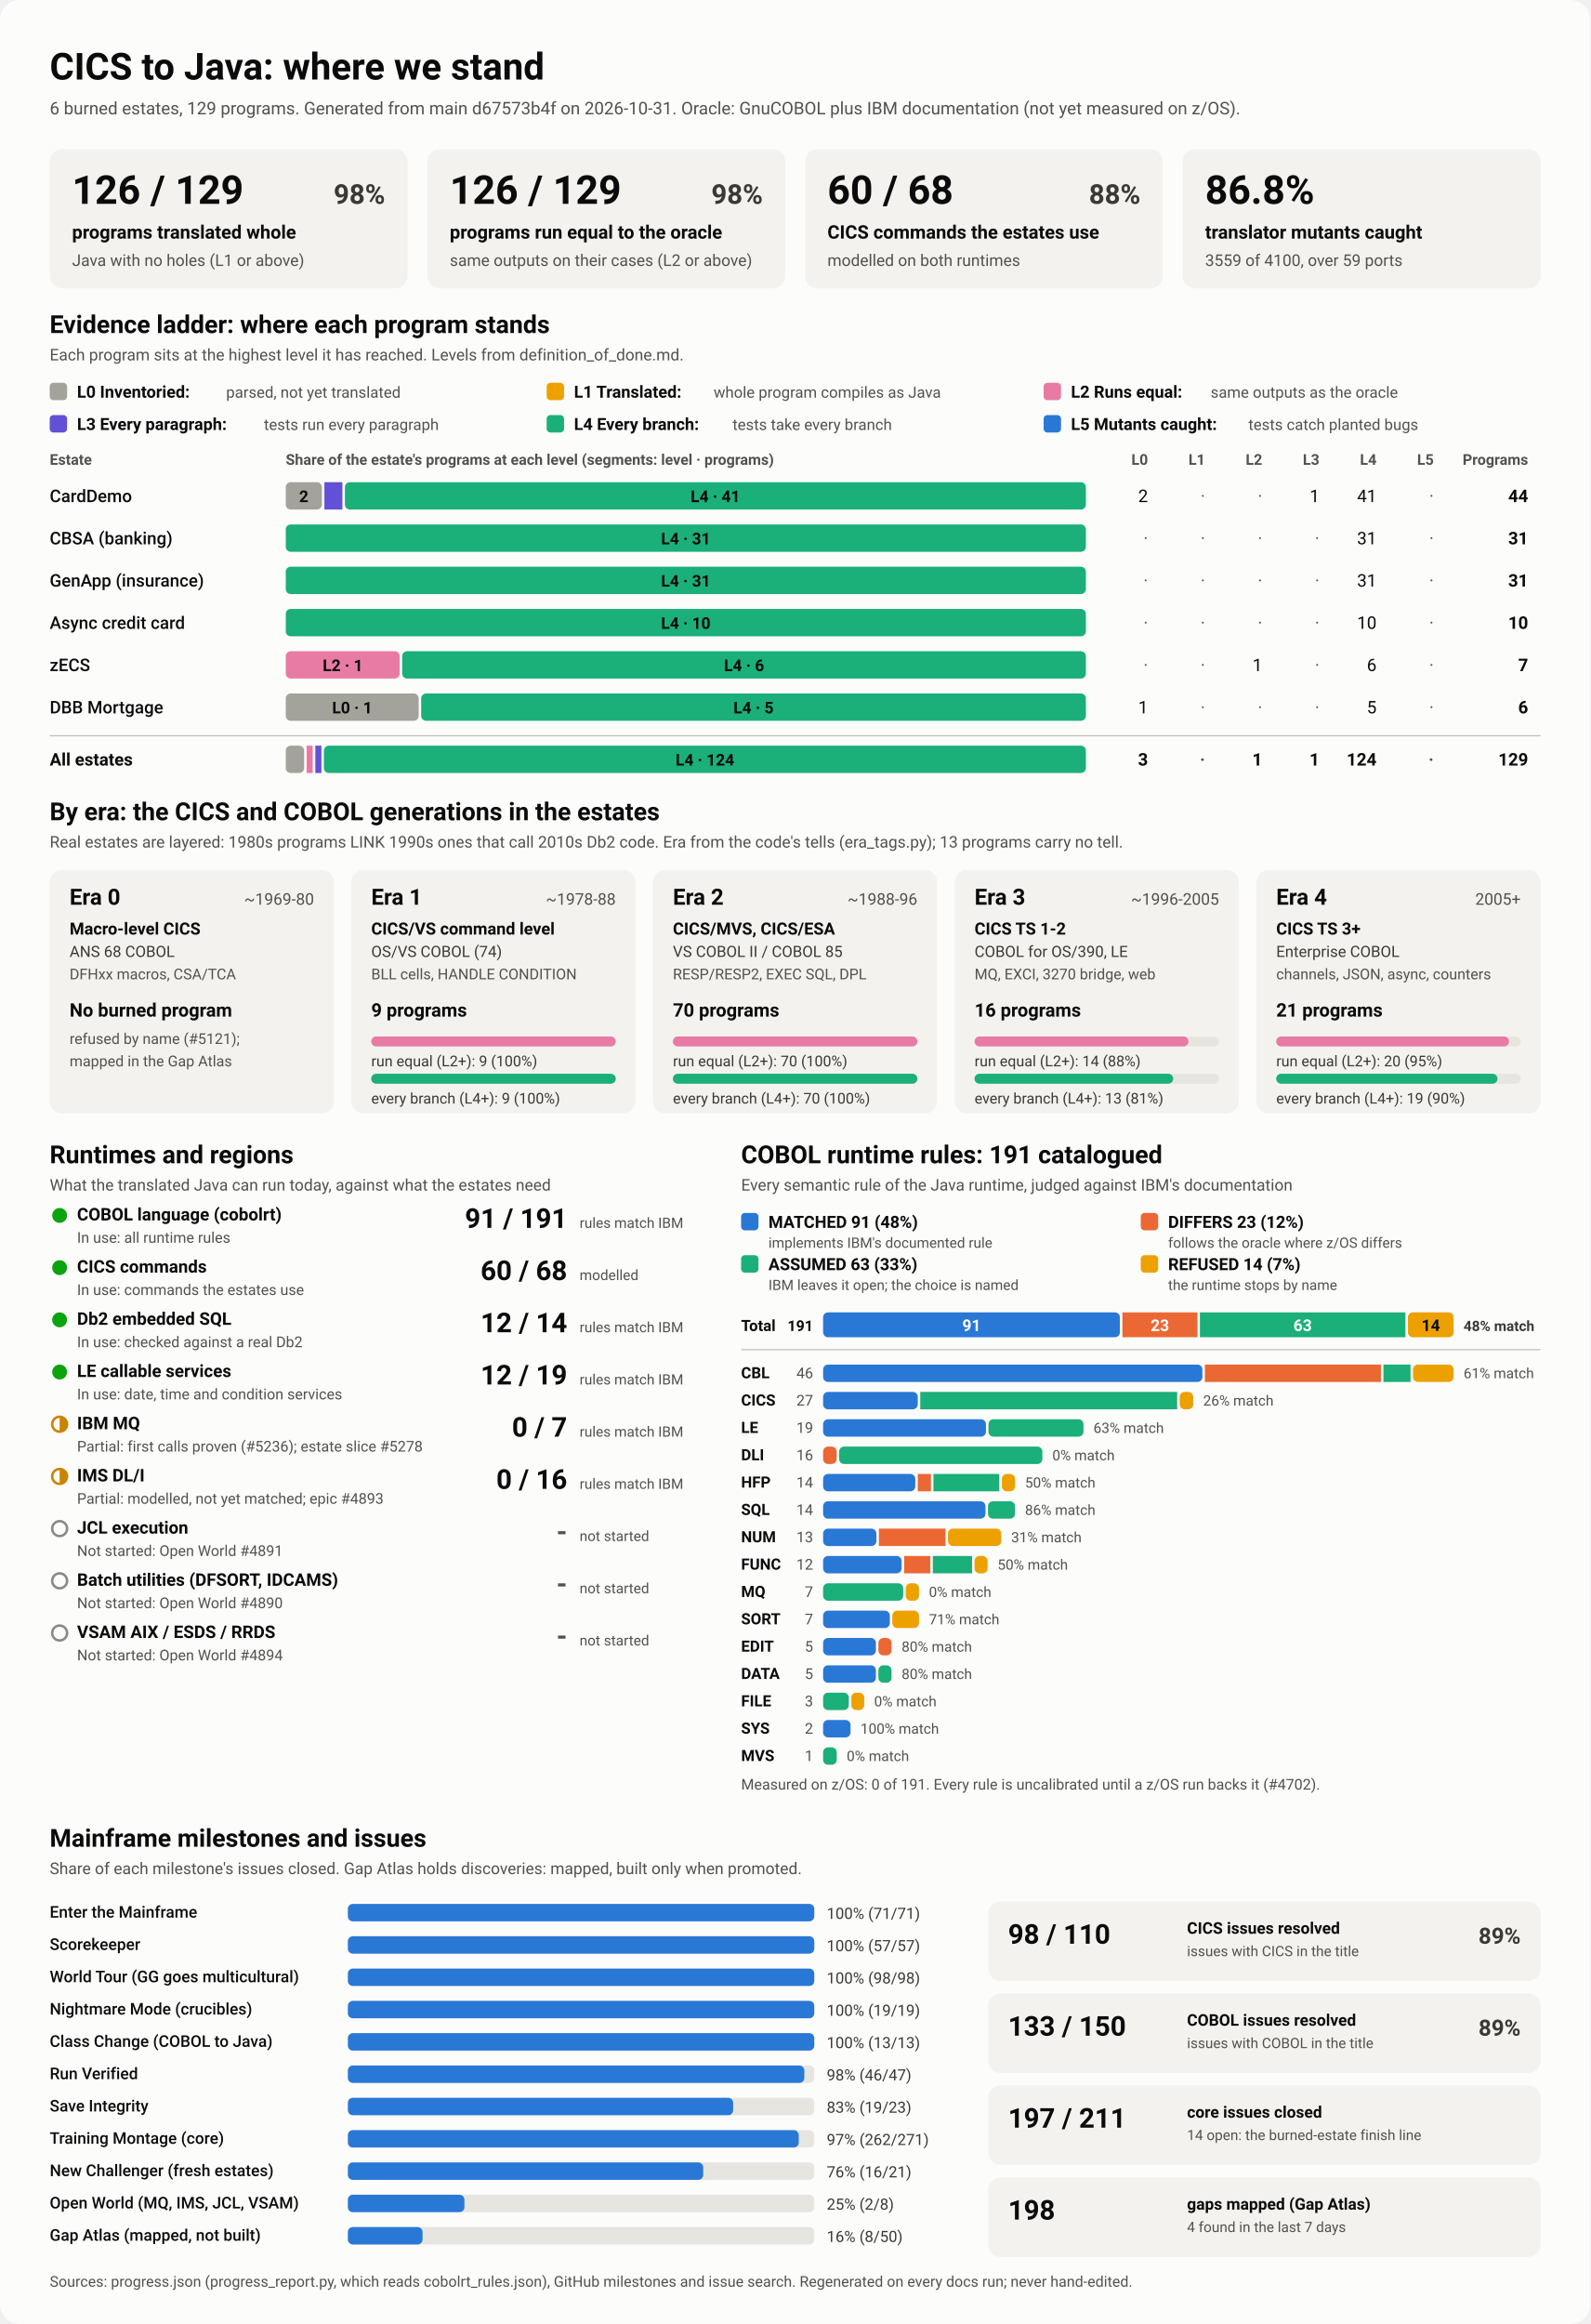
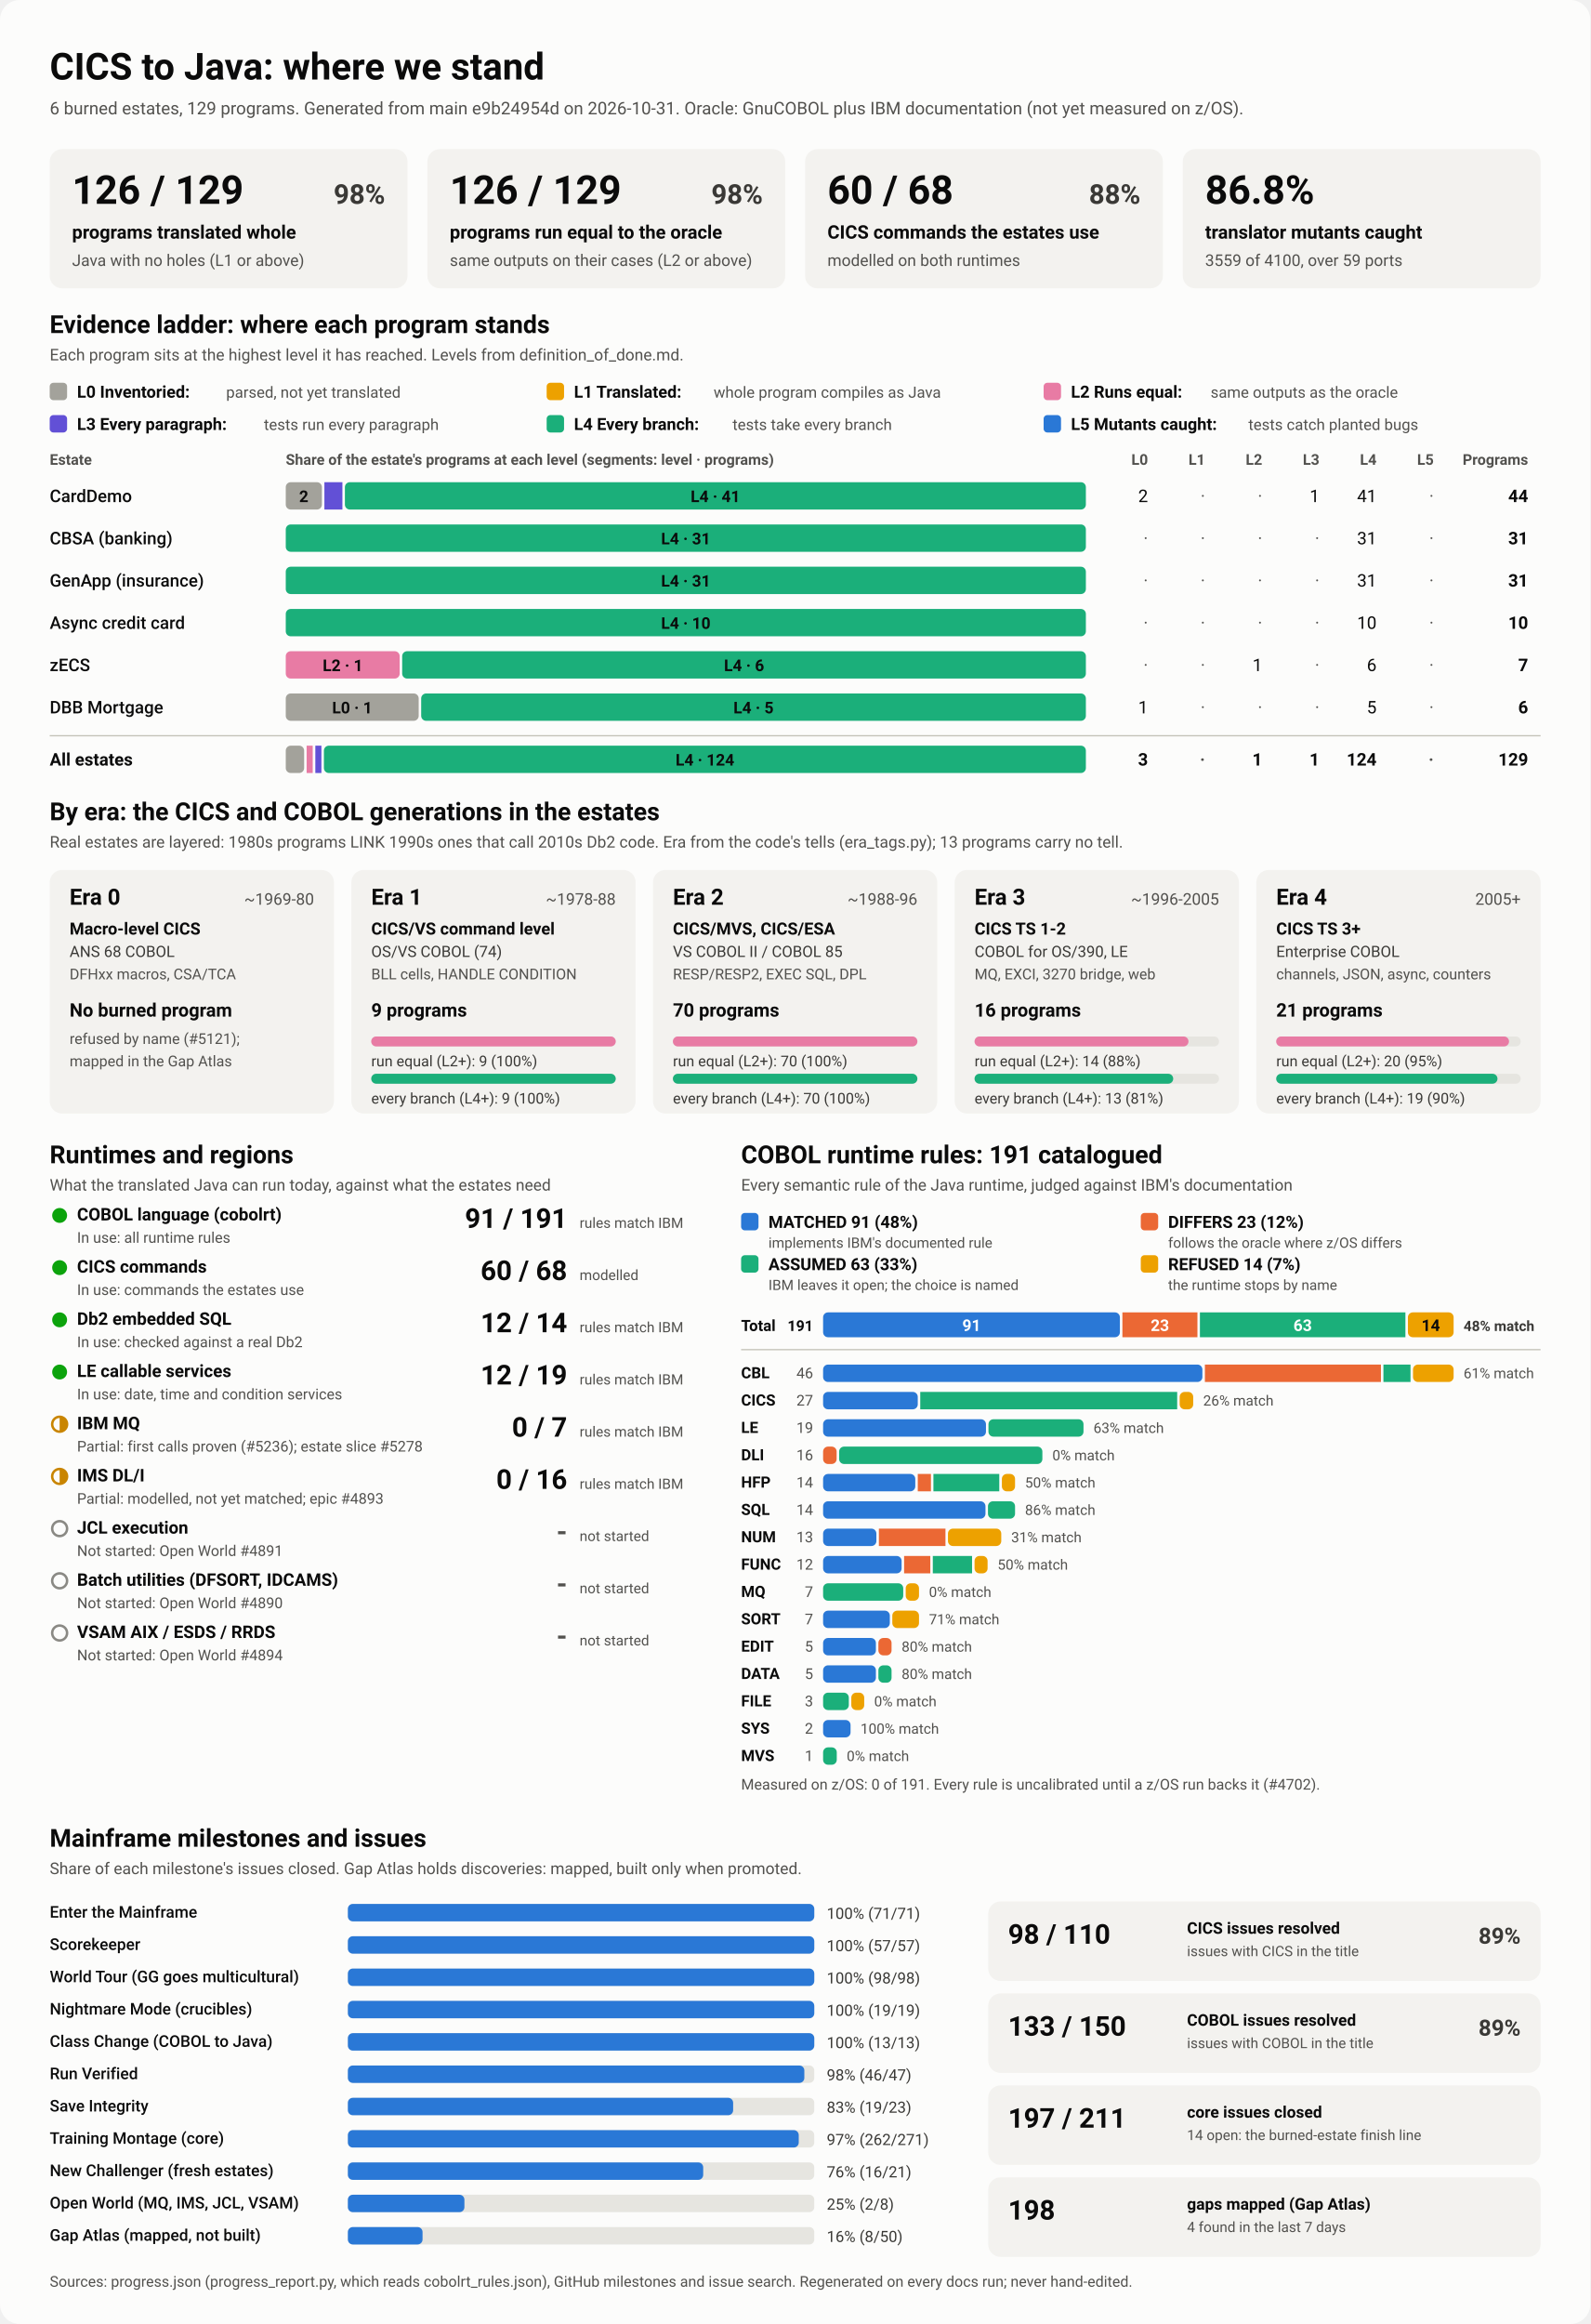
<svg xmlns="http://www.w3.org/2000/svg" viewBox="0 0 1280 1870" width="1280" height="1870" role="img" aria-labelledby="ttl">
  <style>
    svg { font-family: system-ui, -apple-system, 'Segoe UI', Roboto, Helvetica, Arial, sans-serif; }
    .bg { fill: #fcfcfb; }
    .card { fill: #f3f2ef; }
    .track { fill: #e6e5e0; }
    .rule { stroke: #c3c2b7; stroke-width: 1; }
    .t1 { fill: #0b0b0b; } .t2 { fill: #3a3936; } .t3 { fill: #52514e; }
    .on-dark { fill: #ffffff; } .on-light { fill: #0b0b0b; }
    .lv0 { fill: #a3a29b; } .lv1 { fill: #eda100; } .lv2 { fill: #e87ba4; } .lv3 { fill: #6250d6; } .lv4 { fill: #1baf7a; } .lv5 { fill: #2a78d6; } 
    .s0 { fill: #2a78d6; } .s1 { fill: #eb6834; } .s2 { fill: #1baf7a; } .s3 { fill: #eda100; } 
    .prog { fill: #2a78d6; }
    .st-good { fill: #0ca30c; } .st-warn { fill: none; stroke: #c98500; stroke-width: 2; }
    .st-warn-fill { fill: #c98500; } .st-none { fill: none; stroke: #8a8984; stroke-width: 2; }
    @media (prefers-color-scheme: dark) {
      .bg { fill: #1a1a19; } .card { fill: #242422; } .track { fill: #383835; } .rule { stroke: #52514e; }
      .t1 { fill: #f0efec; } .t2 { fill: #dddcd6; } .t3 { fill: #c3c2b7; }
      .on-light { fill: #0b0b0b; } .prog { fill: #3987e5; }
      .lv0 { fill: #6b6a64; } .lv1 { fill: #c98500; } .lv2 { fill: #d55181; } .lv3 { fill: #9085e9; } .lv4 { fill: #199e70; } .lv5 { fill: #3987e5; } 
      .s0 { fill: #3987e5; } .s1 { fill: #d95926; } .s2 { fill: #199e70; } .s3 { fill: #c98500; } 
    }
  </style>
  <rect class="bg" width="1280" height="1870" rx="16" />
  <text x="40.0" y="64.0" class="t1" font-size="30" font-weight="700" text-anchor="start">CICS to Java: where we stand</text>
-   <text x="40.0" y="92.0" class="t3" font-size="14" font-weight="400" text-anchor="start">6 burned estates, 129 programs. Generated from main d67573b4f on 2026-10-31. Oracle: GnuCOBOL plus IBM documentation (not yet measured on z/OS).</text>
+   <text x="40.0" y="92.0" class="t3" font-size="14" font-weight="400" text-anchor="start">6 burned estates, 129 programs. Generated from main e9b24954d on 2026-10-31. Oracle: GnuCOBOL plus IBM documentation (not yet measured on z/OS).</text>
  <rect x="40.0" y="120.0" width="288.0" height="112.0" rx="10" class="card" />
  <text x="58.0" y="164.0" class="t1" font-size="32" font-weight="700" text-anchor="start">126 / 129</text>
  <text x="310.0" y="164.0" class="t2" font-size="22" font-weight="600" text-anchor="end">98%</text>
  <text x="58.0" y="192.0" class="t1" font-size="15" font-weight="600" text-anchor="start">programs translated whole</text>
  <text x="58.0" y="214.0" class="t3" font-size="13" font-weight="400" text-anchor="start">Java with no holes (L1 or above)</text>
  <rect x="344.0" y="120.0" width="288.0" height="112.0" rx="10" class="card" />
  <text x="362.0" y="164.0" class="t1" font-size="32" font-weight="700" text-anchor="start">126 / 129</text>
  <text x="614.0" y="164.0" class="t2" font-size="22" font-weight="600" text-anchor="end">98%</text>
  <text x="362.0" y="192.0" class="t1" font-size="15" font-weight="600" text-anchor="start">programs run equal to the oracle</text>
  <text x="362.0" y="214.0" class="t3" font-size="13" font-weight="400" text-anchor="start">same outputs on their cases (L2 or above)</text>
  <rect x="648.0" y="120.0" width="288.0" height="112.0" rx="10" class="card" />
  <text x="666.0" y="164.0" class="t1" font-size="32" font-weight="700" text-anchor="start">60 / 68</text>
  <text x="918.0" y="164.0" class="t2" font-size="22" font-weight="600" text-anchor="end">88%</text>
  <text x="666.0" y="192.0" class="t1" font-size="15" font-weight="600" text-anchor="start">CICS commands the estates use</text>
  <text x="666.0" y="214.0" class="t3" font-size="13" font-weight="400" text-anchor="start">modelled on both runtimes</text>
  <rect x="952.0" y="120.0" width="288.0" height="112.0" rx="10" class="card" />
  <text x="970.0" y="164.0" class="t1" font-size="32" font-weight="700" text-anchor="start">86.8%</text>
  <text x="970.0" y="192.0" class="t1" font-size="15" font-weight="600" text-anchor="start">translator mutants caught</text>
  <text x="970.0" y="214.0" class="t3" font-size="13" font-weight="400" text-anchor="start">3559 of 4100, over 59 ports</text>
  <text x="40.0" y="268.0" class="t1" font-size="20" font-weight="700" text-anchor="start">Evidence ladder: where each program stands</text>
  <text x="40.0" y="290.0" class="t3" font-size="13" font-weight="400" text-anchor="start">Each program sits at the highest level it has reached. Levels from definition_of_done.md.</text>
  <rect x="40.0" y="308.0" width="14.0" height="14.0" rx="3" class="lv0" />
  <text x="62.0" y="320.0" class="t1" font-size="13.5" font-weight="600" text-anchor="start">L0 Inventoried:</text>
  <text x="182.0" y="320.0" class="t3" font-size="12.5" font-weight="400" text-anchor="start">parsed, not yet translated</text>
  <rect x="440.0" y="308.0" width="14.0" height="14.0" rx="3" class="lv1" />
  <text x="462.0" y="320.0" class="t1" font-size="13.5" font-weight="600" text-anchor="start">L1 Translated:</text>
  <text x="574.4" y="320.0" class="t3" font-size="12.5" font-weight="400" text-anchor="start">whole program compiles as Java</text>
  <rect x="840.0" y="308.0" width="14.0" height="14.0" rx="3" class="lv2" />
  <text x="862.0" y="320.0" class="t1" font-size="13.5" font-weight="600" text-anchor="start">L2 Runs equal:</text>
  <text x="974.4" y="320.0" class="t3" font-size="12.5" font-weight="400" text-anchor="start">same outputs as the oracle</text>
  <rect x="40.0" y="334.0" width="14.0" height="14.0" rx="3" class="lv3" />
  <text x="62.0" y="346.0" class="t1" font-size="13.5" font-weight="600" text-anchor="start">L3 Every paragraph:</text>
  <text x="212.4" y="346.0" class="t3" font-size="12.5" font-weight="400" text-anchor="start">tests run every paragraph</text>
  <rect x="440.0" y="334.0" width="14.0" height="14.0" rx="3" class="lv4" />
  <text x="462.0" y="346.0" class="t1" font-size="13.5" font-weight="600" text-anchor="start">L4 Every branch:</text>
  <text x="589.6" y="346.0" class="t3" font-size="12.5" font-weight="400" text-anchor="start">tests take every branch</text>
  <rect x="840.0" y="334.0" width="14.0" height="14.0" rx="3" class="lv5" />
  <text x="862.0" y="346.0" class="t1" font-size="13.5" font-weight="600" text-anchor="start">L5 Mutants caught:</text>
  <text x="1004.8" y="346.0" class="t3" font-size="12.5" font-weight="400" text-anchor="start">tests catch planted bugs</text>
  <text x="40.0" y="374.0" class="t3" font-size="12" font-weight="600" text-anchor="start">Estate</text>
  <text x="230.0" y="374.0" class="t3" font-size="12" font-weight="600" text-anchor="start">Share of the estate's programs at each level (segments: level · programs)</text>
  <text x="924.0" y="374.0" class="t3" font-size="12" font-weight="600" text-anchor="end">L0</text>
  <text x="970.0" y="374.0" class="t3" font-size="12" font-weight="600" text-anchor="end">L1</text>
  <text x="1016.0" y="374.0" class="t3" font-size="12" font-weight="600" text-anchor="end">L2</text>
  <text x="1062.0" y="374.0" class="t3" font-size="12" font-weight="600" text-anchor="end">L3</text>
  <text x="1108.0" y="374.0" class="t3" font-size="12" font-weight="600" text-anchor="end">L4</text>
  <text x="1154.0" y="374.0" class="t3" font-size="12" font-weight="600" text-anchor="end">L5</text>
  <text x="1230.0" y="374.0" class="t3" font-size="12" font-weight="600" text-anchor="end">Programs</text>
  <text x="40.0" y="404.0" class="t1" font-size="14" font-weight="500" text-anchor="start">CardDemo</text>
  <rect x="230.0" y="388.0" width="29.1" height="22.0" rx="4" class="lv0" />
  <text x="244.5" y="404.0" class="on-light" font-size="13" font-weight="600" text-anchor="middle">2</text>
  <rect x="261.1" y="388.0" width="14.5" height="22.0" rx="0" class="lv3" />
  <rect x="277.6" y="388.0" width="596.4" height="22.0" rx="4" class="lv4" />
  <text x="575.8" y="404.0" class="on-light" font-size="13" font-weight="600" text-anchor="middle">L4 · 41</text>
  <text x="924.0" y="404.0" class="t1" font-size="14" font-weight="400" text-anchor="end">2</text>
  <text x="970.0" y="404.0" class="t3" font-size="14" font-weight="400" text-anchor="end">·</text>
  <text x="1016.0" y="404.0" class="t3" font-size="14" font-weight="400" text-anchor="end">·</text>
  <text x="1062.0" y="404.0" class="t1" font-size="14" font-weight="400" text-anchor="end">1</text>
  <text x="1108.0" y="404.0" class="t1" font-size="14" font-weight="400" text-anchor="end">41</text>
  <text x="1154.0" y="404.0" class="t3" font-size="14" font-weight="400" text-anchor="end">·</text>
  <text x="1230.0" y="404.0" class="t1" font-size="14" font-weight="700" text-anchor="end">44</text>
  <text x="40.0" y="438.0" class="t1" font-size="14" font-weight="500" text-anchor="start">CBSA (banking)</text>
  <rect x="230.0" y="422.0" width="644.0" height="22.0" rx="4" class="lv4" />
  <text x="552.0" y="438.0" class="on-light" font-size="13" font-weight="600" text-anchor="middle">L4 · 31</text>
  <text x="924.0" y="438.0" class="t3" font-size="14" font-weight="400" text-anchor="end">·</text>
  <text x="970.0" y="438.0" class="t3" font-size="14" font-weight="400" text-anchor="end">·</text>
  <text x="1016.0" y="438.0" class="t3" font-size="14" font-weight="400" text-anchor="end">·</text>
  <text x="1062.0" y="438.0" class="t3" font-size="14" font-weight="400" text-anchor="end">·</text>
  <text x="1108.0" y="438.0" class="t1" font-size="14" font-weight="400" text-anchor="end">31</text>
  <text x="1154.0" y="438.0" class="t3" font-size="14" font-weight="400" text-anchor="end">·</text>
  <text x="1230.0" y="438.0" class="t1" font-size="14" font-weight="700" text-anchor="end">31</text>
  <text x="40.0" y="472.0" class="t1" font-size="14" font-weight="500" text-anchor="start">GenApp (insurance)</text>
  <rect x="230.0" y="456.0" width="644.0" height="22.0" rx="4" class="lv4" />
  <text x="552.0" y="472.0" class="on-light" font-size="13" font-weight="600" text-anchor="middle">L4 · 31</text>
  <text x="924.0" y="472.0" class="t3" font-size="14" font-weight="400" text-anchor="end">·</text>
  <text x="970.0" y="472.0" class="t3" font-size="14" font-weight="400" text-anchor="end">·</text>
  <text x="1016.0" y="472.0" class="t3" font-size="14" font-weight="400" text-anchor="end">·</text>
  <text x="1062.0" y="472.0" class="t3" font-size="14" font-weight="400" text-anchor="end">·</text>
  <text x="1108.0" y="472.0" class="t1" font-size="14" font-weight="400" text-anchor="end">31</text>
  <text x="1154.0" y="472.0" class="t3" font-size="14" font-weight="400" text-anchor="end">·</text>
  <text x="1230.0" y="472.0" class="t1" font-size="14" font-weight="700" text-anchor="end">31</text>
  <text x="40.0" y="506.0" class="t1" font-size="14" font-weight="500" text-anchor="start">Async credit card</text>
  <rect x="230.0" y="490.0" width="644.0" height="22.0" rx="4" class="lv4" />
  <text x="552.0" y="506.0" class="on-light" font-size="13" font-weight="600" text-anchor="middle">L4 · 10</text>
  <text x="924.0" y="506.0" class="t3" font-size="14" font-weight="400" text-anchor="end">·</text>
  <text x="970.0" y="506.0" class="t3" font-size="14" font-weight="400" text-anchor="end">·</text>
  <text x="1016.0" y="506.0" class="t3" font-size="14" font-weight="400" text-anchor="end">·</text>
  <text x="1062.0" y="506.0" class="t3" font-size="14" font-weight="400" text-anchor="end">·</text>
  <text x="1108.0" y="506.0" class="t1" font-size="14" font-weight="400" text-anchor="end">10</text>
  <text x="1154.0" y="506.0" class="t3" font-size="14" font-weight="400" text-anchor="end">·</text>
  <text x="1230.0" y="506.0" class="t1" font-size="14" font-weight="700" text-anchor="end">10</text>
  <text x="40.0" y="540.0" class="t1" font-size="14" font-weight="500" text-anchor="start">zECS</text>
  <rect x="230.0" y="524.0" width="91.7" height="22.0" rx="4" class="lv2" />
  <text x="275.9" y="540.0" class="on-light" font-size="13" font-weight="600" text-anchor="middle">L2 · 1</text>
  <rect x="323.7" y="524.0" width="550.3" height="22.0" rx="4" class="lv4" />
  <text x="598.9" y="540.0" class="on-light" font-size="13" font-weight="600" text-anchor="middle">L4 · 6</text>
  <text x="924.0" y="540.0" class="t3" font-size="14" font-weight="400" text-anchor="end">·</text>
  <text x="970.0" y="540.0" class="t3" font-size="14" font-weight="400" text-anchor="end">·</text>
  <text x="1016.0" y="540.0" class="t1" font-size="14" font-weight="400" text-anchor="end">1</text>
  <text x="1062.0" y="540.0" class="t3" font-size="14" font-weight="400" text-anchor="end">·</text>
  <text x="1108.0" y="540.0" class="t1" font-size="14" font-weight="400" text-anchor="end">6</text>
  <text x="1154.0" y="540.0" class="t3" font-size="14" font-weight="400" text-anchor="end">·</text>
  <text x="1230.0" y="540.0" class="t1" font-size="14" font-weight="700" text-anchor="end">7</text>
  <text x="40.0" y="574.0" class="t1" font-size="14" font-weight="500" text-anchor="start">DBB Mortgage</text>
  <rect x="230.0" y="558.0" width="107.0" height="22.0" rx="4" class="lv0" />
  <text x="283.5" y="574.0" class="on-light" font-size="13" font-weight="600" text-anchor="middle">L0 · 1</text>
  <rect x="339.0" y="558.0" width="535.0" height="22.0" rx="4" class="lv4" />
  <text x="606.5" y="574.0" class="on-light" font-size="13" font-weight="600" text-anchor="middle">L4 · 5</text>
  <text x="924.0" y="574.0" class="t1" font-size="14" font-weight="400" text-anchor="end">1</text>
  <text x="970.0" y="574.0" class="t3" font-size="14" font-weight="400" text-anchor="end">·</text>
  <text x="1016.0" y="574.0" class="t3" font-size="14" font-weight="400" text-anchor="end">·</text>
  <text x="1062.0" y="574.0" class="t3" font-size="14" font-weight="400" text-anchor="end">·</text>
  <text x="1108.0" y="574.0" class="t1" font-size="14" font-weight="400" text-anchor="end">5</text>
  <text x="1154.0" y="574.0" class="t3" font-size="14" font-weight="400" text-anchor="end">·</text>
  <text x="1230.0" y="574.0" class="t1" font-size="14" font-weight="700" text-anchor="end">6</text>
  <line x1="40" x2="1240" y1="592" y2="592" class="rule" />
  <text x="40.0" y="616.0" class="t1" font-size="14" font-weight="700" text-anchor="start">All estates</text>
  <rect x="230.0" y="600.0" width="14.8" height="22.0" rx="4" class="lv0" />
  <rect x="246.8" y="600.0" width="4.9" height="22.0" rx="0" class="lv2" />
  <rect x="253.8" y="600.0" width="4.9" height="22.0" rx="0" class="lv3" />
  <rect x="260.7" y="600.0" width="613.3" height="22.0" rx="4" class="lv4" />
  <text x="567.4" y="616.0" class="on-light" font-size="13" font-weight="600" text-anchor="middle">L4 · 124</text>
  <text x="924.0" y="616.0" class="t1" font-size="14" font-weight="700" text-anchor="end">3</text>
  <text x="970.0" y="616.0" class="t3" font-size="14" font-weight="700" text-anchor="end">·</text>
  <text x="1016.0" y="616.0" class="t1" font-size="14" font-weight="700" text-anchor="end">1</text>
  <text x="1062.0" y="616.0" class="t1" font-size="14" font-weight="700" text-anchor="end">1</text>
  <text x="1108.0" y="616.0" class="t1" font-size="14" font-weight="700" text-anchor="end">124</text>
  <text x="1154.0" y="616.0" class="t3" font-size="14" font-weight="700" text-anchor="end">·</text>
  <text x="1230.0" y="616.0" class="t1" font-size="14" font-weight="700" text-anchor="end">129</text>
  <text x="40.0" y="660.0" class="t1" font-size="20" font-weight="700" text-anchor="start">By era: the CICS and COBOL generations in the estates</text>
  <text x="40.0" y="682.0" class="t3" font-size="13" font-weight="400" text-anchor="start">Real estates are layered: 1980s programs LINK 1990s ones that call 2010s Db2 code. Era from the code's tells (era_tags.py); 13 programs carry no tell.</text>
  <rect x="40.0" y="700.0" width="228.8" height="196.0" rx="10" class="card" />
  <text x="56.0" y="728.0" class="t1" font-size="18" font-weight="700" text-anchor="start">Era 0</text>
  <text x="252.8" y="728.0" class="t3" font-size="13" font-weight="400" text-anchor="end">~1969-80</text>
  <text x="56.0" y="752.0" class="t1" font-size="13.5" font-weight="600" text-anchor="start">Macro-level CICS</text>
  <text x="56.0" y="770.0" class="t2" font-size="12.5" font-weight="400" text-anchor="start">ANS 68 COBOL</text>
  <text x="56.0" y="788.0" class="t3" font-size="12" font-weight="400" text-anchor="start">DFHxx macros, CSA/TCA</text>
  <text x="56.0" y="818.0" class="t1" font-size="15" font-weight="700" text-anchor="start">No burned program</text>
  <text x="56.0" y="840.0" class="t3" font-size="12" font-weight="400" text-anchor="start">refused by name (#5121);</text>
  <text x="56.0" y="858.0" class="t3" font-size="12" font-weight="400" text-anchor="start">mapped in the Gap Atlas</text>
  <rect x="282.8" y="700.0" width="228.8" height="196.0" rx="10" class="card" />
  <text x="298.8" y="728.0" class="t1" font-size="18" font-weight="700" text-anchor="start">Era 1</text>
  <text x="495.6" y="728.0" class="t3" font-size="13" font-weight="400" text-anchor="end">~1978-88</text>
  <text x="298.8" y="752.0" class="t1" font-size="13.5" font-weight="600" text-anchor="start">CICS/VS command level</text>
  <text x="298.8" y="770.0" class="t2" font-size="12.5" font-weight="400" text-anchor="start">OS/VS COBOL (74)</text>
  <text x="298.8" y="788.0" class="t3" font-size="12" font-weight="400" text-anchor="start">BLL cells, HANDLE CONDITION</text>
  <text x="298.8" y="818.0" class="t1" font-size="15" font-weight="700" text-anchor="start">9 programs</text>
  <rect x="298.8" y="834.0" width="196.8" height="8.0" rx="4" class="track" />
  <rect x="298.8" y="834.0" width="196.8" height="8.0" rx="4" class="lv2" />
  <text x="298.8" y="858.0" class="t2" font-size="12" font-weight="400" text-anchor="start">run equal (L2+): 9 (100%)</text>
  <rect x="298.8" y="864.0" width="196.8" height="8.0" rx="4" class="track" />
  <rect x="298.8" y="864.0" width="196.8" height="8.0" rx="4" class="lv4" />
  <text x="298.8" y="888.0" class="t2" font-size="12" font-weight="400" text-anchor="start">every branch (L4+): 9 (100%)</text>
  <rect x="525.6" y="700.0" width="228.8" height="196.0" rx="10" class="card" />
  <text x="541.6" y="728.0" class="t1" font-size="18" font-weight="700" text-anchor="start">Era 2</text>
  <text x="738.4" y="728.0" class="t3" font-size="13" font-weight="400" text-anchor="end">~1988-96</text>
  <text x="541.6" y="752.0" class="t1" font-size="13.5" font-weight="600" text-anchor="start">CICS/MVS, CICS/ESA</text>
  <text x="541.6" y="770.0" class="t2" font-size="12.5" font-weight="400" text-anchor="start">VS COBOL II / COBOL 85</text>
  <text x="541.6" y="788.0" class="t3" font-size="12" font-weight="400" text-anchor="start">RESP/RESP2, EXEC SQL, DPL</text>
  <text x="541.6" y="818.0" class="t1" font-size="15" font-weight="700" text-anchor="start">70 programs</text>
  <rect x="541.6" y="834.0" width="196.8" height="8.0" rx="4" class="track" />
  <rect x="541.6" y="834.0" width="196.8" height="8.0" rx="4" class="lv2" />
  <text x="541.6" y="858.0" class="t2" font-size="12" font-weight="400" text-anchor="start">run equal (L2+): 70 (100%)</text>
  <rect x="541.6" y="864.0" width="196.8" height="8.0" rx="4" class="track" />
  <rect x="541.6" y="864.0" width="196.8" height="8.0" rx="4" class="lv4" />
  <text x="541.6" y="888.0" class="t2" font-size="12" font-weight="400" text-anchor="start">every branch (L4+): 70 (100%)</text>
  <rect x="768.4" y="700.0" width="228.8" height="196.0" rx="10" class="card" />
  <text x="784.4" y="728.0" class="t1" font-size="18" font-weight="700" text-anchor="start">Era 3</text>
  <text x="981.2" y="728.0" class="t3" font-size="13" font-weight="400" text-anchor="end">~1996-2005</text>
  <text x="784.4" y="752.0" class="t1" font-size="13.5" font-weight="600" text-anchor="start">CICS TS 1-2</text>
  <text x="784.4" y="770.0" class="t2" font-size="12.5" font-weight="400" text-anchor="start">COBOL for OS/390, LE</text>
  <text x="784.4" y="788.0" class="t3" font-size="12" font-weight="400" text-anchor="start">MQ, EXCI, 3270 bridge, web</text>
  <text x="784.4" y="818.0" class="t1" font-size="15" font-weight="700" text-anchor="start">16 programs</text>
  <rect x="784.4" y="834.0" width="196.8" height="8.0" rx="4" class="track" />
  <rect x="784.4" y="834.0" width="172.2" height="8.0" rx="4" class="lv2" />
  <text x="784.4" y="858.0" class="t2" font-size="12" font-weight="400" text-anchor="start">run equal (L2+): 14 (88%)</text>
  <rect x="784.4" y="864.0" width="196.8" height="8.0" rx="4" class="track" />
  <rect x="784.4" y="864.0" width="159.9" height="8.0" rx="4" class="lv4" />
  <text x="784.4" y="888.0" class="t2" font-size="12" font-weight="400" text-anchor="start">every branch (L4+): 13 (81%)</text>
  <rect x="1011.2" y="700.0" width="228.8" height="196.0" rx="10" class="card" />
  <text x="1027.2" y="728.0" class="t1" font-size="18" font-weight="700" text-anchor="start">Era 4</text>
  <text x="1224.0" y="728.0" class="t3" font-size="13" font-weight="400" text-anchor="end">2005+</text>
  <text x="1027.2" y="752.0" class="t1" font-size="13.5" font-weight="600" text-anchor="start">CICS TS 3+</text>
  <text x="1027.2" y="770.0" class="t2" font-size="12.5" font-weight="400" text-anchor="start">Enterprise COBOL</text>
  <text x="1027.2" y="788.0" class="t3" font-size="12" font-weight="400" text-anchor="start">channels, JSON, async, counters</text>
  <text x="1027.2" y="818.0" class="t1" font-size="15" font-weight="700" text-anchor="start">21 programs</text>
  <rect x="1027.2" y="834.0" width="196.8" height="8.0" rx="4" class="track" />
  <rect x="1027.2" y="834.0" width="187.4" height="8.0" rx="4" class="lv2" />
  <text x="1027.2" y="858.0" class="t2" font-size="12" font-weight="400" text-anchor="start">run equal (L2+): 20 (95%)</text>
  <rect x="1027.2" y="864.0" width="196.8" height="8.0" rx="4" class="track" />
  <rect x="1027.2" y="864.0" width="178.1" height="8.0" rx="4" class="lv4" />
  <text x="1027.2" y="888.0" class="t2" font-size="12" font-weight="400" text-anchor="start">every branch (L4+): 19 (90%)</text>
  <text x="40.0" y="936.0" class="t1" font-size="20" font-weight="700" text-anchor="start">Runtimes and regions</text>
  <text x="40.0" y="958.0" class="t3" font-size="13" font-weight="400" text-anchor="start">What the translated Java can run today, against what the estates need</text>
  <circle cx="48" cy="978" r="6" class="st-good" />
  <text x="62.0" y="982.0" class="t1" font-size="14" font-weight="600" text-anchor="start">COBOL language (cobolrt)</text>
  <text x="62.0" y="1000.0" class="t3" font-size="12" font-weight="400" text-anchor="start">In use: all runtime rules</text>
  <text x="456.5" y="988.0" class="t1" font-size="22" font-weight="700" text-anchor="end">91 / 191</text>
  <text x="466.5" y="988.0" class="t3" font-size="11.5" font-weight="400" text-anchor="start">rules match IBM</text>
  <circle cx="48" cy="1020" r="6" class="st-good" />
  <text x="62.0" y="1024.0" class="t1" font-size="14" font-weight="600" text-anchor="start">CICS commands</text>
  <text x="62.0" y="1042.0" class="t3" font-size="12" font-weight="400" text-anchor="start">In use: commands the estates use</text>
  <text x="456.5" y="1030.0" class="t1" font-size="22" font-weight="700" text-anchor="end">60 / 68</text>
  <text x="466.5" y="1030.0" class="t3" font-size="11.5" font-weight="400" text-anchor="start">modelled</text>
  <circle cx="48" cy="1062" r="6" class="st-good" />
  <text x="62.0" y="1066.0" class="t1" font-size="14" font-weight="600" text-anchor="start">Db2 embedded SQL</text>
  <text x="62.0" y="1084.0" class="t3" font-size="12" font-weight="400" text-anchor="start">In use: checked against a real Db2</text>
  <text x="456.5" y="1072.0" class="t1" font-size="22" font-weight="700" text-anchor="end">12 / 14</text>
  <text x="466.5" y="1072.0" class="t3" font-size="11.5" font-weight="400" text-anchor="start">rules match IBM</text>
  <circle cx="48" cy="1104" r="6" class="st-good" />
  <text x="62.0" y="1108.0" class="t1" font-size="14" font-weight="600" text-anchor="start">LE callable services</text>
  <text x="62.0" y="1126.0" class="t3" font-size="12" font-weight="400" text-anchor="start">In use: date, time and condition services</text>
  <text x="456.5" y="1114.0" class="t1" font-size="22" font-weight="700" text-anchor="end">12 / 19</text>
  <text x="466.5" y="1114.0" class="t3" font-size="11.5" font-weight="400" text-anchor="start">rules match IBM</text>
  <circle cx="48" cy="1146" r="6" class="st-warn" />
  <path d="M 48 1140 A 6 6 0 0 1 48 1152 Z" class="st-warn-fill" />
  <text x="62.0" y="1150.0" class="t1" font-size="14" font-weight="600" text-anchor="start">IBM MQ</text>
  <text x="62.0" y="1168.0" class="t3" font-size="12" font-weight="400" text-anchor="start">Partial: first calls proven (#5236); estate slice #5278</text>
  <text x="456.5" y="1156.0" class="t1" font-size="22" font-weight="700" text-anchor="end">0 / 7</text>
  <text x="466.5" y="1156.0" class="t3" font-size="11.5" font-weight="400" text-anchor="start">rules match IBM</text>
  <circle cx="48" cy="1188" r="6" class="st-warn" />
  <path d="M 48 1182 A 6 6 0 0 1 48 1194 Z" class="st-warn-fill" />
  <text x="62.0" y="1192.0" class="t1" font-size="14" font-weight="600" text-anchor="start">IMS DL/I</text>
  <text x="62.0" y="1210.0" class="t3" font-size="12" font-weight="400" text-anchor="start">Partial: modelled, not yet matched; epic #4893</text>
  <text x="456.5" y="1198.0" class="t1" font-size="22" font-weight="700" text-anchor="end">0 / 16</text>
  <text x="466.5" y="1198.0" class="t3" font-size="11.5" font-weight="400" text-anchor="start">rules match IBM</text>
  <circle cx="48" cy="1230" r="6" class="st-none" />
  <text x="62.0" y="1234.0" class="t1" font-size="14" font-weight="600" text-anchor="start">JCL execution</text>
  <text x="62.0" y="1252.0" class="t3" font-size="12" font-weight="400" text-anchor="start">Not started: Open World #4891</text>
  <text x="456.5" y="1240.0" class="t3" font-size="22" font-weight="700" text-anchor="end">-</text>
  <text x="466.5" y="1240.0" class="t3" font-size="11.5" font-weight="400" text-anchor="start">not started</text>
  <circle cx="48" cy="1272" r="6" class="st-none" />
  <text x="62.0" y="1276.0" class="t1" font-size="14" font-weight="600" text-anchor="start">Batch utilities (DFSORT, IDCAMS)</text>
  <text x="62.0" y="1294.0" class="t3" font-size="12" font-weight="400" text-anchor="start">Not started: Open World #4890</text>
  <text x="456.5" y="1282.0" class="t3" font-size="22" font-weight="700" text-anchor="end">-</text>
  <text x="466.5" y="1282.0" class="t3" font-size="11.5" font-weight="400" text-anchor="start">not started</text>
  <circle cx="48" cy="1314" r="6" class="st-none" />
  <text x="62.0" y="1318.0" class="t1" font-size="14" font-weight="600" text-anchor="start">VSAM AIX / ESDS / RRDS</text>
  <text x="62.0" y="1336.0" class="t3" font-size="12" font-weight="400" text-anchor="start">Not started: Open World #4894</text>
  <text x="456.5" y="1324.0" class="t3" font-size="22" font-weight="700" text-anchor="end">-</text>
  <text x="466.5" y="1324.0" class="t3" font-size="11.5" font-weight="400" text-anchor="start">not started</text>
  <text x="596.5" y="936.0" class="t1" font-size="20" font-weight="700" text-anchor="start">COBOL runtime rules: 191 catalogued</text>
  <text x="596.5" y="958.0" class="t3" font-size="13" font-weight="400" text-anchor="start">Every semantic rule of the Java runtime, judged against IBM's documentation</text>
  <rect x="596.5" y="976.0" width="14.0" height="14.0" rx="3" class="s0" />
  <text x="618.5" y="988.0" class="t1" font-size="13.5" font-weight="600" text-anchor="start">MATCHED  91 (48%)</text>
  <text x="618.5" y="1004.0" class="t3" font-size="11.5" font-weight="400" text-anchor="start">implements IBM's documented rule</text>
  <rect x="918.2" y="976.0" width="14.0" height="14.0" rx="3" class="s1" />
  <text x="940.2" y="988.0" class="t1" font-size="13.5" font-weight="600" text-anchor="start">DIFFERS  23 (12%)</text>
  <text x="940.2" y="1004.0" class="t3" font-size="11.5" font-weight="400" text-anchor="start">follows the oracle where z/OS differs</text>
  <rect x="596.5" y="1010.0" width="14.0" height="14.0" rx="3" class="s2" />
  <text x="618.5" y="1022.0" class="t1" font-size="13.5" font-weight="600" text-anchor="start">ASSUMED  63 (33%)</text>
  <text x="618.5" y="1038.0" class="t3" font-size="11.5" font-weight="400" text-anchor="start">IBM leaves it open; the choice is named</text>
  <rect x="918.2" y="1010.0" width="14.0" height="14.0" rx="3" class="s3" />
  <text x="940.2" y="1022.0" class="t1" font-size="13.5" font-weight="600" text-anchor="start">REFUSED  14 (7%)</text>
  <text x="940.2" y="1038.0" class="t3" font-size="11.5" font-weight="400" text-anchor="start">the runtime stops by name</text>
  <text x="596.5" y="1071.0" class="t1" font-size="12.5" font-weight="700" text-anchor="start">Total</text>
  <text x="654.5" y="1071.0" class="t1" font-size="12" font-weight="700" text-anchor="end">191</text>
  <rect x="662.5" y="1056.0" width="238.9" height="20.0" rx="4" class="s0" />
  <text x="782.0" y="1071.0" class="on-dark" font-size="13" font-weight="600" text-anchor="middle">91</text>
  <rect x="903.4" y="1056.0" width="60.4" height="20.0" rx="0" class="s1" />
  <text x="933.6" y="1071.0" class="on-dark" font-size="13" font-weight="600" text-anchor="middle">23</text>
  <rect x="965.8" y="1056.0" width="165.4" height="20.0" rx="0" class="s2" />
  <text x="1048.5" y="1071.0" class="on-dark" font-size="13" font-weight="600" text-anchor="middle">63</text>
  <rect x="1133.2" y="1056.0" width="36.8" height="20.0" rx="4" class="s3" />
  <text x="1151.6" y="1071.0" class="on-light" font-size="13" font-weight="600" text-anchor="middle">14</text>
  <text x="1178.0" y="1071.0" class="t2" font-size="11.5" font-weight="600" text-anchor="start">48% match</text>
  <line x1="596.5" x2="1240.0" y1="1086" y2="1086" class="rule" />
  <text x="596.5" y="1109.0" class="t1" font-size="12.5" font-weight="600" text-anchor="start">CBL</text>
  <text x="654.5" y="1109.0" class="t3" font-size="12" font-weight="400" text-anchor="end">46</text>
  <rect x="662.5" y="1098.0" width="305.3" height="14.0" rx="4" class="s0" />
  <rect x="969.8" y="1098.0" width="141.7" height="14.0" rx="0" class="s1" />
  <rect x="1113.5" y="1098.0" width="21.8" height="14.0" rx="0" class="s2" />
  <rect x="1137.3" y="1098.0" width="32.7" height="14.0" rx="4" class="s3" />
  <text x="1178.0" y="1109.0" class="t3" font-size="11.5" font-weight="400" text-anchor="start">61% match</text>
  <text x="596.5" y="1131.0" class="t1" font-size="12.5" font-weight="600" text-anchor="start">CICS</text>
  <text x="654.5" y="1131.0" class="t3" font-size="12" font-weight="400" text-anchor="end">27</text>
  <rect x="662.5" y="1120.0" width="76.2" height="14.0" rx="4" class="s0" />
  <rect x="740.7" y="1120.0" width="206.8" height="14.0" rx="0" class="s2" />
  <rect x="949.5" y="1120.0" width="10.9" height="14.0" rx="4" class="s3" />
  <text x="968.4" y="1131.0" class="t3" font-size="11.5" font-weight="400" text-anchor="start">26% match</text>
  <text x="596.5" y="1153.0" class="t1" font-size="12.5" font-weight="600" text-anchor="start">LE</text>
  <text x="654.5" y="1153.0" class="t3" font-size="12" font-weight="400" text-anchor="end">19</text>
  <rect x="662.5" y="1142.0" width="131.1" height="14.0" rx="4" class="s0" />
  <rect x="795.6" y="1142.0" width="76.5" height="14.0" rx="4" class="s2" />
  <text x="880.1" y="1153.0" class="t3" font-size="11.5" font-weight="400" text-anchor="start">63% match</text>
  <text x="596.5" y="1175.0" class="t1" font-size="12.5" font-weight="600" text-anchor="start">DLI</text>
  <text x="654.5" y="1175.0" class="t3" font-size="12" font-weight="400" text-anchor="end">16</text>
  <rect x="662.5" y="1164.0" width="10.9" height="14.0" rx="4" class="s1" />
  <rect x="675.4" y="1164.0" width="163.6" height="14.0" rx="4" class="s2" />
  <text x="847.0" y="1175.0" class="t3" font-size="11.5" font-weight="400" text-anchor="start">0% match</text>
  <text x="596.5" y="1197.0" class="t1" font-size="12.5" font-weight="600" text-anchor="start">HFP</text>
  <text x="654.5" y="1197.0" class="t3" font-size="12" font-weight="400" text-anchor="end">14</text>
  <rect x="662.5" y="1186.0" width="74.2" height="14.0" rx="4" class="s0" />
  <rect x="738.7" y="1186.0" width="10.6" height="14.0" rx="0" class="s1" />
  <rect x="751.3" y="1186.0" width="53.0" height="14.0" rx="0" class="s2" />
  <rect x="806.4" y="1186.0" width="10.6" height="14.0" rx="4" class="s3" />
  <text x="825.0" y="1197.0" class="t3" font-size="11.5" font-weight="400" text-anchor="start">50% match</text>
  <text x="596.5" y="1219.0" class="t1" font-size="12.5" font-weight="600" text-anchor="start">SQL</text>
  <text x="654.5" y="1219.0" class="t3" font-size="12" font-weight="400" text-anchor="end">14</text>
  <rect x="662.5" y="1208.0" width="130.7" height="14.0" rx="4" class="s0" />
  <rect x="795.2" y="1208.0" width="21.8" height="14.0" rx="4" class="s2" />
  <text x="825.0" y="1219.0" class="t3" font-size="11.5" font-weight="400" text-anchor="start">86% match</text>
  <text x="596.5" y="1241.0" class="t1" font-size="12.5" font-weight="600" text-anchor="start">NUM</text>
  <text x="654.5" y="1241.0" class="t3" font-size="12" font-weight="400" text-anchor="end">13</text>
  <rect x="662.5" y="1230.0" width="42.9" height="14.0" rx="4" class="s0" />
  <rect x="707.4" y="1230.0" width="53.6" height="14.0" rx="0" class="s1" />
  <rect x="763.0" y="1230.0" width="42.9" height="14.0" rx="4" class="s3" />
  <text x="813.9" y="1241.0" class="t3" font-size="11.5" font-weight="400" text-anchor="start">31% match</text>
  <text x="596.5" y="1263.0" class="t1" font-size="12.5" font-weight="600" text-anchor="start">FUNC</text>
  <text x="654.5" y="1263.0" class="t3" font-size="12" font-weight="400" text-anchor="end">12</text>
  <rect x="662.5" y="1252.0" width="63.2" height="14.0" rx="4" class="s0" />
  <rect x="727.7" y="1252.0" width="21.1" height="14.0" rx="0" class="s1" />
  <rect x="750.8" y="1252.0" width="31.6" height="14.0" rx="0" class="s2" />
  <rect x="784.4" y="1252.0" width="10.5" height="14.0" rx="4" class="s3" />
  <text x="802.9" y="1263.0" class="t3" font-size="11.5" font-weight="400" text-anchor="start">50% match</text>
  <text x="596.5" y="1285.0" class="t1" font-size="12.5" font-weight="600" text-anchor="start">MQ</text>
  <text x="654.5" y="1285.0" class="t3" font-size="12" font-weight="400" text-anchor="end">7</text>
  <rect x="662.5" y="1274.0" width="64.5" height="14.0" rx="4" class="s2" />
  <rect x="729.0" y="1274.0" width="10.7" height="14.0" rx="4" class="s3" />
  <text x="747.7" y="1285.0" class="t3" font-size="11.5" font-weight="400" text-anchor="start">0% match</text>
  <text x="596.5" y="1307.0" class="t1" font-size="12.5" font-weight="600" text-anchor="start">SORT</text>
  <text x="654.5" y="1307.0" class="t3" font-size="12" font-weight="400" text-anchor="end">7</text>
  <rect x="662.5" y="1296.0" width="53.7" height="14.0" rx="4" class="s0" />
  <rect x="718.2" y="1296.0" width="21.5" height="14.0" rx="4" class="s3" />
  <text x="747.7" y="1307.0" class="t3" font-size="11.5" font-weight="400" text-anchor="start">71% match</text>
  <text x="596.5" y="1329.0" class="t1" font-size="12.5" font-weight="600" text-anchor="start">EDIT</text>
  <text x="654.5" y="1329.0" class="t3" font-size="12" font-weight="400" text-anchor="end">5</text>
  <rect x="662.5" y="1318.0" width="42.5" height="14.0" rx="4" class="s0" />
  <rect x="707.0" y="1318.0" width="10.6" height="14.0" rx="4" class="s1" />
  <text x="725.7" y="1329.0" class="t3" font-size="11.5" font-weight="400" text-anchor="start">80% match</text>
  <text x="596.5" y="1351.0" class="t1" font-size="12.5" font-weight="600" text-anchor="start">DATA</text>
  <text x="654.5" y="1351.0" class="t3" font-size="12" font-weight="400" text-anchor="end">5</text>
  <rect x="662.5" y="1340.0" width="42.5" height="14.0" rx="4" class="s0" />
  <rect x="707.0" y="1340.0" width="10.6" height="14.0" rx="4" class="s2" />
  <text x="725.7" y="1351.0" class="t3" font-size="11.5" font-weight="400" text-anchor="start">80% match</text>
  <text x="596.5" y="1373.0" class="t1" font-size="12.5" font-weight="600" text-anchor="start">FILE</text>
  <text x="654.5" y="1373.0" class="t3" font-size="12" font-weight="400" text-anchor="end">3</text>
  <rect x="662.5" y="1362.0" width="20.7" height="14.0" rx="4" class="s2" />
  <rect x="685.2" y="1362.0" width="10.4" height="14.0" rx="4" class="s3" />
  <text x="703.6" y="1373.0" class="t3" font-size="11.5" font-weight="400" text-anchor="start">0% match</text>
  <text x="596.5" y="1395.0" class="t1" font-size="12.5" font-weight="600" text-anchor="start">SYS</text>
  <text x="654.5" y="1395.0" class="t3" font-size="12" font-weight="400" text-anchor="end">2</text>
  <rect x="662.5" y="1384.0" width="22.1" height="14.0" rx="4" class="s0" />
  <text x="692.6" y="1395.0" class="t3" font-size="11.5" font-weight="400" text-anchor="start">100% match</text>
  <text x="596.5" y="1417.0" class="t1" font-size="12.5" font-weight="600" text-anchor="start">MVS</text>
  <text x="654.5" y="1417.0" class="t3" font-size="12" font-weight="400" text-anchor="end">1</text>
  <rect x="662.5" y="1406.0" width="11.0" height="14.0" rx="4" class="s2" />
  <text x="681.5" y="1417.0" class="t3" font-size="11.5" font-weight="400" text-anchor="start">0% match</text>
  <text x="596.5" y="1440.0" class="t3" font-size="12" font-weight="400" text-anchor="start">Measured on z/OS: 0 of 191. Every rule is uncalibrated until a z/OS run backs it (#4702).</text>
  <text x="40.0" y="1486.0" class="t1" font-size="20" font-weight="700" text-anchor="start">Mainframe milestones and issues</text>
  <text x="40.0" y="1508.0" class="t3" font-size="13" font-weight="400" text-anchor="start">Share of each milestone's issues closed. Gap Atlas holds discoveries: mapped, built only when promoted.</text>
  <text x="40.0" y="1543.0" class="t1" font-size="13" font-weight="500" text-anchor="start">Enter the Mainframe</text>
  <rect x="280.0" y="1532.0" width="375.4" height="14.0" rx="4" class="track" />
  <rect x="280.0" y="1532.0" width="375.4" height="14.0" rx="4" class="prog" />
  <text x="665.4" y="1544.0" class="t2" font-size="12.5" font-weight="400" text-anchor="start">100%  (71/71)</text>
  <text x="40.0" y="1569.0" class="t1" font-size="13" font-weight="500" text-anchor="start">Scorekeeper</text>
  <rect x="280.0" y="1558.0" width="375.4" height="14.0" rx="4" class="track" />
  <rect x="280.0" y="1558.0" width="375.4" height="14.0" rx="4" class="prog" />
  <text x="665.4" y="1570.0" class="t2" font-size="12.5" font-weight="400" text-anchor="start">100%  (57/57)</text>
  <text x="40.0" y="1595.0" class="t1" font-size="13" font-weight="500" text-anchor="start">World Tour (GG goes multicultural)</text>
  <rect x="280.0" y="1584.0" width="375.4" height="14.0" rx="4" class="track" />
  <rect x="280.0" y="1584.0" width="375.4" height="14.0" rx="4" class="prog" />
  <text x="665.4" y="1596.0" class="t2" font-size="12.5" font-weight="400" text-anchor="start">100%  (98/98)</text>
  <text x="40.0" y="1621.0" class="t1" font-size="13" font-weight="500" text-anchor="start">Nightmare Mode (crucibles)</text>
  <rect x="280.0" y="1610.0" width="375.4" height="14.0" rx="4" class="track" />
  <rect x="280.0" y="1610.0" width="375.4" height="14.0" rx="4" class="prog" />
  <text x="665.4" y="1622.0" class="t2" font-size="12.5" font-weight="400" text-anchor="start">100%  (19/19)</text>
  <text x="40.0" y="1647.0" class="t1" font-size="13" font-weight="500" text-anchor="start">Class Change (COBOL to Java)</text>
  <rect x="280.0" y="1636.0" width="375.4" height="14.0" rx="4" class="track" />
  <rect x="280.0" y="1636.0" width="375.4" height="14.0" rx="4" class="prog" />
  <text x="665.4" y="1648.0" class="t2" font-size="12.5" font-weight="400" text-anchor="start">100%  (13/13)</text>
  <text x="40.0" y="1673.0" class="t1" font-size="13" font-weight="500" text-anchor="start">Run Verified</text>
  <rect x="280.0" y="1662.0" width="375.4" height="14.0" rx="4" class="track" />
  <rect x="280.0" y="1662.0" width="367.4" height="14.0" rx="4" class="prog" />
  <text x="665.4" y="1674.0" class="t2" font-size="12.5" font-weight="400" text-anchor="start">98%  (46/47)</text>
  <text x="40.0" y="1699.0" class="t1" font-size="13" font-weight="500" text-anchor="start">Save Integrity</text>
  <rect x="280.0" y="1688.0" width="375.4" height="14.0" rx="4" class="track" />
  <rect x="280.0" y="1688.0" width="310.1" height="14.0" rx="4" class="prog" />
  <text x="665.4" y="1700.0" class="t2" font-size="12.5" font-weight="400" text-anchor="start">83%  (19/23)</text>
  <text x="40.0" y="1725.0" class="t1" font-size="13" font-weight="500" text-anchor="start">Training Montage (core)</text>
  <rect x="280.0" y="1714.0" width="375.4" height="14.0" rx="4" class="track" />
  <rect x="280.0" y="1714.0" width="362.9" height="14.0" rx="4" class="prog" />
  <text x="665.4" y="1726.0" class="t2" font-size="12.5" font-weight="400" text-anchor="start">97%  (262/271)</text>
  <text x="40.0" y="1751.0" class="t1" font-size="13" font-weight="500" text-anchor="start">New Challenger (fresh estates)</text>
  <rect x="280.0" y="1740.0" width="375.4" height="14.0" rx="4" class="track" />
  <rect x="280.0" y="1740.0" width="286.0" height="14.0" rx="4" class="prog" />
  <text x="665.4" y="1752.0" class="t2" font-size="12.5" font-weight="400" text-anchor="start">76%  (16/21)</text>
  <text x="40.0" y="1777.0" class="t1" font-size="13" font-weight="500" text-anchor="start">Open World (MQ, IMS, JCL, VSAM)</text>
  <rect x="280.0" y="1766.0" width="375.4" height="14.0" rx="4" class="track" />
  <rect x="280.0" y="1766.0" width="93.8" height="14.0" rx="4" class="prog" />
  <text x="665.4" y="1778.0" class="t2" font-size="12.5" font-weight="400" text-anchor="start">25%  (2/8)</text>
  <text x="40.0" y="1803.0" class="t1" font-size="13" font-weight="500" text-anchor="start">Gap Atlas (mapped, not built)</text>
  <rect x="280.0" y="1792.0" width="375.4" height="14.0" rx="4" class="track" />
  <rect x="280.0" y="1792.0" width="60.1" height="14.0" rx="4" class="prog" />
  <text x="665.4" y="1804.0" class="t2" font-size="12.5" font-weight="400" text-anchor="start">16%  (8/50)</text>
  <rect x="795.4" y="1530.0" width="444.6" height="64.0" rx="10" class="card" />
  <text x="811.4" y="1564.0" class="t1" font-size="22" font-weight="700" text-anchor="start">98 / 110</text>
  <text x="1224.0" y="1564.0" class="t2" font-size="18" font-weight="600" text-anchor="end">89%</text>
  <text x="955.4" y="1556.0" class="t1" font-size="13" font-weight="600" text-anchor="start">CICS issues resolved</text>
  <text x="955.4" y="1574.0" class="t3" font-size="11.5" font-weight="400" text-anchor="start">issues with CICS in the title</text>
  <rect x="795.4" y="1604.0" width="444.6" height="64.0" rx="10" class="card" />
  <text x="811.4" y="1638.0" class="t1" font-size="22" font-weight="700" text-anchor="start">133 / 150</text>
  <text x="1224.0" y="1638.0" class="t2" font-size="18" font-weight="600" text-anchor="end">89%</text>
  <text x="955.4" y="1630.0" class="t1" font-size="13" font-weight="600" text-anchor="start">COBOL issues resolved</text>
  <text x="955.4" y="1648.0" class="t3" font-size="11.5" font-weight="400" text-anchor="start">issues with COBOL in the title</text>
  <rect x="795.4" y="1678.0" width="444.6" height="64.0" rx="10" class="card" />
  <text x="811.4" y="1712.0" class="t1" font-size="22" font-weight="700" text-anchor="start">197 / 211</text>
  <text x="955.4" y="1704.0" class="t1" font-size="13" font-weight="600" text-anchor="start">core issues closed</text>
  <text x="955.4" y="1722.0" class="t3" font-size="11.5" font-weight="400" text-anchor="start">14 open: the burned-estate finish line</text>
  <rect x="795.4" y="1752.0" width="444.6" height="64.0" rx="10" class="card" />
  <text x="811.4" y="1786.0" class="t1" font-size="22" font-weight="700" text-anchor="start">198</text>
  <text x="955.4" y="1778.0" class="t1" font-size="13" font-weight="600" text-anchor="start">gaps mapped (Gap Atlas)</text>
  <text x="955.4" y="1796.0" class="t3" font-size="11.5" font-weight="400" text-anchor="start">4 found in the last 7 days</text>
  <text x="40.0" y="1840.0" class="t3" font-size="12" font-weight="400" text-anchor="start">Sources: progress.json (progress_report.py, which reads cobolrt_rules.json), GitHub milestones and issue search. Regenerated on every docs run; never hand-edited.</text>
</svg>
